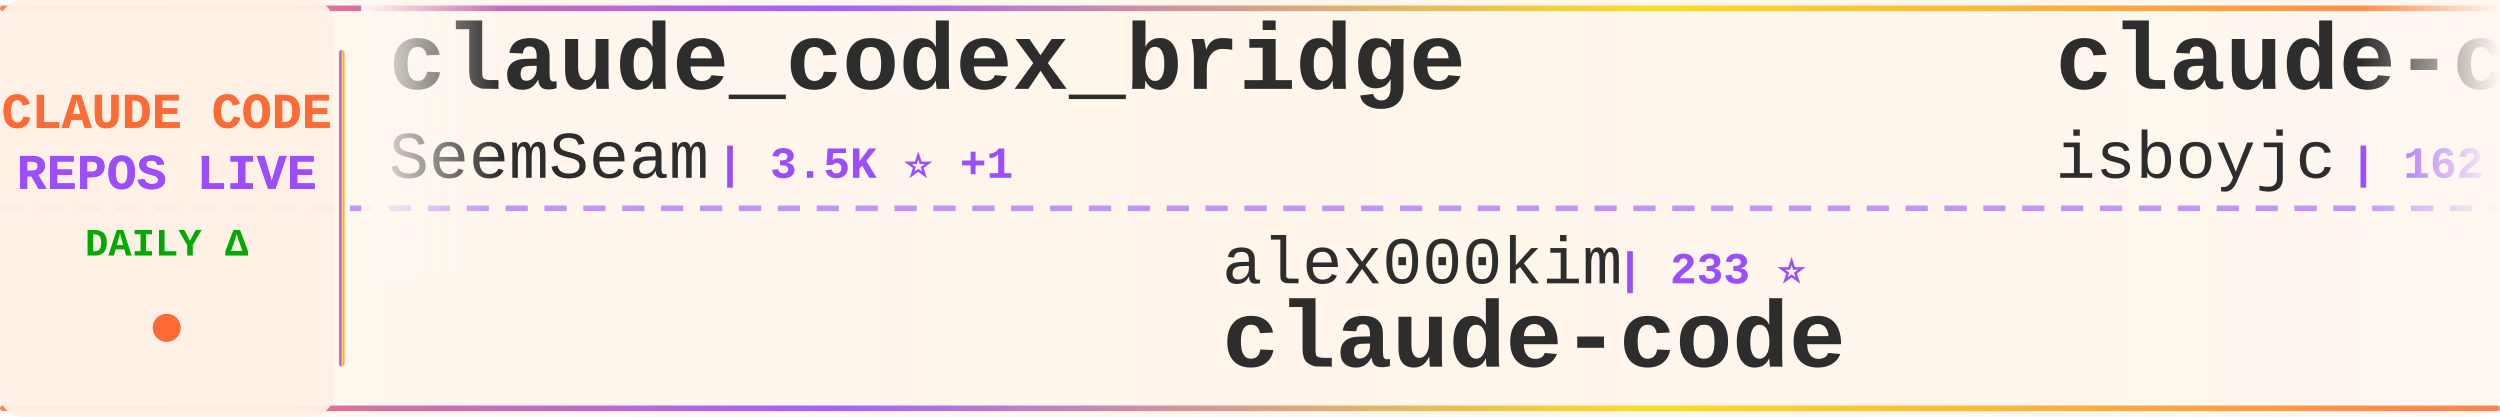
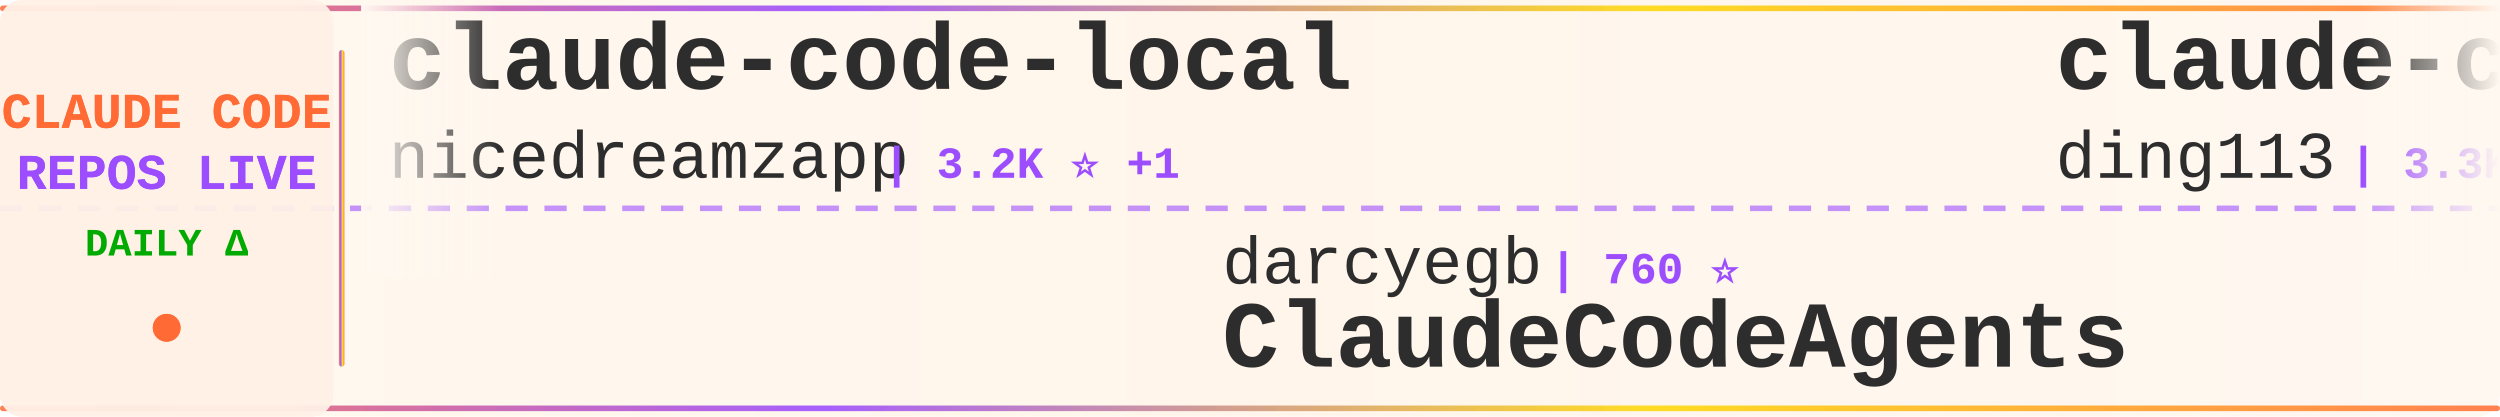
<svg xmlns="http://www.w3.org/2000/svg" width="900" height="150">
  <defs>
    <linearGradient id="tickerBg" x1="0%" y1="0%" x2="100%" y2="0%">
      <stop offset="0%" style="stop-color:#fff8f0;stop-opacity:0.98" />
      <stop offset="50%" style="stop-color:#fff5eb;stop-opacity:1" />
      <stop offset="100%" style="stop-color:#fff8f0;stop-opacity:0.98" />
    </linearGradient>
    <linearGradient id="borderGrad" x1="0%" y1="0%" x2="100%" y2="0%">
      <stop offset="0%" style="stop-color:#FF6B35;stop-opacity:0.85">
        <animate attributeName="stop-opacity" values="0.85;1;0.85" dur="2s" repeatCount="indefinite" />
      </stop>
      <stop offset="33%" style="stop-color:#9C4EFF;stop-opacity:0.9">
        <animate attributeName="stop-opacity" values="0.9;1;0.9" dur="2.2s" repeatCount="indefinite" />
      </stop>
      <stop offset="66%" style="stop-color:#FFD700;stop-opacity:0.85">
        <animate attributeName="stop-opacity" values="0.85;1;0.85" dur="1.8s" repeatCount="indefinite" />
      </stop>
      <stop offset="100%" style="stop-color:#FF6B35;stop-opacity:0.85">
        <animate attributeName="stop-opacity" values="0.85;1;0.85" dur="2s" repeatCount="indefinite" />
      </stop>
    </linearGradient>
    <filter id="textGlow">
      <feGaussianBlur stdDeviation="0.15" result="coloredBlur" />
      <feMerge>
        <feMergeNode in="coloredBlur" />
        <feMergeNode in="SourceGraphic" />
      </feMerge>
    </filter>
    <filter id="metricGlow">
      <feGaussianBlur stdDeviation="0.2" result="coloredBlur" />
      <feMerge>
        <feMergeNode in="coloredBlur" />
        <feMergeNode in="SourceGraphic" />
      </feMerge>
    </filter>
    <linearGradient id="leftFade" x1="0%" y1="0%" x2="100%" y2="0%">
      <stop offset="0%" style="stop-color:#fff8f0;stop-opacity:1" />
      <stop offset="100%" style="stop-color:#fff8f0;stop-opacity:0" />
    </linearGradient>
    <linearGradient id="rightFade" x1="0%" y1="0%" x2="100%" y2="0%">
      <stop offset="0%" style="stop-color:#fff8f0;stop-opacity:0" />
      <stop offset="100%" style="stop-color:#fff8f0;stop-opacity:1" />
    </linearGradient>
  </defs>
  <rect width="900" height="150" fill="url(#tickerBg)" rx="8" />
  <rect x="0" y="2" width="900" height="2" fill="url(#borderGrad)" rx="1" />
  <rect x="0" y="146" width="900" height="2" fill="url(#borderGrad)" rx="1" />
  <line x1="0" y1="75" x2="900" y2="75" stroke="#9C4EFF" stroke-width="2" stroke-dasharray="8 6" opacity="0.6" />
  <rect x="0" y="0" width="120" height="150" fill="#fff0e6" opacity="0.95" rx="8" />
  <text x="60" y="46" font-family="'Courier New', monospace" font-size="18" font-weight="bold" fill="#FF6B35" text-anchor="middle" filter="url(#textGlow)">
    CLAUDE CODE
  </text>
  <text x="60" y="68" font-family="'Courier New', monospace" font-size="18" font-weight="bold" fill="#9C4EFF" text-anchor="middle" filter="url(#textGlow)">
    REPOS LIVE
  </text>
  <text x="60" y="92" font-family="'Courier New', monospace" font-size="14" font-weight="bold" fill="#00aa00" text-anchor="middle">
    DAILY Δ
  </text>
  <circle cx="60" cy="118" r="5" fill="#FF6B35" filter="url(#metricGlow)">
    <animate attributeName="r" values="4;6;4" dur="1.5s" repeatCount="indefinite" />
    <animate attributeName="opacity" values="0.6;1;0.6" dur="1.5s" repeatCount="indefinite" />
  </circle>
  <rect x="122" y="18" width="2" height="114" fill="url(#borderGrad)" rx="1" />
  <clipPath id="tickerClip">
    <rect x="130" y="0" width="770" height="150" />
  </clipPath>
  <g clip-path="url(#tickerClip)">
    <g id="tickerItems">
      <animateTransform attributeName="transform" attributeType="XML" type="translate" from="0 0" to="-3000 0" dur="54s" repeatCount="indefinite" />
      <g transform="translate(0, 0)">
-         <text x="140" y="32" font-family="'Courier New', monospace" font-size="34" font-weight="bold" fill="#2d2d2d">claude_codex_bridge</text>
-         <text x="140" y="64" font-family="'Courier New', monospace" font-size="24" font-weight="normal" fill="#2d2d2d" opacity="1.0">SeemSeam</text>
-         <text x="258" y="64" font-family="'Courier New', monospace" font-size="16" font-weight="bold" fill="#9C4EFF"> | 3.5K ⭐ +1</text>
+         <text x="140" y="32" font-family="'Courier New', monospace" font-size="34" font-weight="bold" fill="#2d2d2d">claude-code-local</text>
+         <text x="140" y="64" font-family="'Courier New', monospace" font-size="24" font-weight="normal" fill="#2d2d2d" opacity="1.0">nicedreamzapp</text>
+         <text x="318" y="64" font-family="'Courier New', monospace" font-size="16" font-weight="bold" fill="#9C4EFF"> | 3.2K ⭐ +1</text>
      </g>
      <g transform="translate(300, 0)">
-         <text x="140" y="102" font-family="'Courier New', monospace" font-size="24" font-weight="normal" fill="#2d2d2d" opacity="1.0">alex000kim</text>
-         <text x="282" y="102" font-family="'Courier New', monospace" font-size="16" font-weight="bold" fill="#9C4EFF"> | 233 ⭐</text>
-         <text x="140" y="132" font-family="'Courier New', monospace" font-size="34" font-weight="bold" fill="#2d2d2d">claude-code</text>
+         <text x="140" y="102" font-family="'Courier New', monospace" font-size="24" font-weight="normal" fill="#2d2d2d" opacity="1.0">darcyegb</text>
+         <text x="258" y="102" font-family="'Courier New', monospace" font-size="16" font-weight="bold" fill="#9C4EFF"> | 760 ⭐</text>
+         <text x="140" y="132" font-family="'Courier New', monospace" font-size="34" font-weight="bold" fill="#2d2d2d">ClaudeCodeAgents</text>
      </g>
      <g transform="translate(600, 0)">
-         <text x="140" y="32" font-family="'Courier New', monospace" font-size="34" font-weight="bold" fill="#2d2d2d">claude-code</text>
-         <text x="140" y="64" font-family="'Courier New', monospace" font-size="24" font-weight="normal" fill="#2d2d2d" opacity="1.0">isboyjc</text>
-         <text x="246" y="64" font-family="'Courier New', monospace" font-size="16" font-weight="bold" fill="#9C4EFF"> | 162 ⭐</text>
+         <text x="140" y="32" font-family="'Courier New', monospace" font-size="34" font-weight="bold" fill="#2d2d2d">claude-code-hub</text>
+         <text x="140" y="64" font-family="'Courier New', monospace" font-size="24" font-weight="normal" fill="#2d2d2d" opacity="1.0">ding113</text>
+         <text x="246" y="64" font-family="'Courier New', monospace" font-size="16" font-weight="bold" fill="#9C4EFF"> | 3.3K ⭐</text>
      </g>
      <g transform="translate(900, 0)">
-         <text x="140" y="102" font-family="'Courier New', monospace" font-size="24" font-weight="normal" fill="#2d2d2d" opacity="1.0">wanshuiyin</text>
-         <text x="282" y="102" font-family="'Courier New', monospace" font-size="16" font-weight="bold" fill="#9C4EFF"> | 15.4K ⭐ +1</text>
-         <text x="140" y="132" font-family="'Courier New', monospace" font-size="34" font-weight="bold" fill="#2d2d2d">Auto-claude-code-researc...</text>
+         <text x="140" y="102" font-family="'Courier New', monospace" font-size="24" font-weight="normal" fill="#2d2d2d" opacity="1.0">VoltAgent</text>
+         <text x="270" y="102" font-family="'Courier New', monospace" font-size="16" font-weight="bold" fill="#9C4EFF"> | 24.7K ⭐ +4</text>
+         <text x="140" y="132" font-family="'Courier New', monospace" font-size="34" font-weight="bold" fill="#2d2d2d">awesome-claude-code-suba...</text>
      </g>
      <g transform="translate(1200, 0)">
-         <text x="140" y="32" font-family="'Courier New', monospace" font-size="34" font-weight="bold" fill="#2d2d2d">claude-code-analysis</text>
-         <text x="140" y="64" font-family="'Courier New', monospace" font-size="24" font-weight="normal" fill="#2d2d2d" opacity="1.0">liuup</text>
-         <text x="222" y="64" font-family="'Courier New', monospace" font-size="16" font-weight="bold" fill="#9C4EFF"> | 3.9K ⭐ +1</text>
+         <text x="140" y="32" font-family="'Courier New', monospace" font-size="34" font-weight="bold" fill="#2d2d2d">claude-code-best-practic...</text>
+         <text x="140" y="64" font-family="'Courier New', monospace" font-size="24" font-weight="normal" fill="#2d2d2d" opacity="1.0">shanraisshan</text>
+         <text x="306" y="64" font-family="'Courier New', monospace" font-size="16" font-weight="bold" fill="#9C4EFF"> | 65.3K ⭐ +8</text>
      </g>
      <g transform="translate(1500, 0)">
-         <text x="140" y="102" font-family="'Courier New', monospace" font-size="24" font-weight="normal" fill="#2d2d2d" opacity="1.0">FlorianBruniaux</text>
-         <text x="342" y="102" font-family="'Courier New', monospace" font-size="16" font-weight="bold" fill="#9C4EFF"> | 5.8K ⭐ +1</text>
-         <text x="140" y="132" font-family="'Courier New', monospace" font-size="34" font-weight="bold" fill="#2d2d2d">claude-code-ultimate-gui...</text>
+         <text x="140" y="102" font-family="'Courier New', monospace" font-size="24" font-weight="normal" fill="#2d2d2d" opacity="1.0">disler</text>
+         <text x="234" y="102" font-family="'Courier New', monospace" font-size="16" font-weight="bold" fill="#9C4EFF"> | 3.9K ⭐ +1</text>
+         <text x="140" y="132" font-family="'Courier New', monospace" font-size="34" font-weight="bold" fill="#2d2d2d">claude-code-hooks-master...</text>
      </g>
      <g transform="translate(1800, 0)">
        <text x="140" y="32" font-family="'Courier New', monospace" font-size="34" font-weight="bold" fill="#2d2d2d">claude-code</text>
-         <text x="140" y="64" font-family="'Courier New', monospace" font-size="24" font-weight="normal" fill="#2d2d2d" opacity="1.0">VineeTagarwaL-code</text>
-         <text x="378" y="64" font-family="'Courier New', monospace" font-size="16" font-weight="bold" fill="#9C4EFF"> | 274 ⭐</text>
+         <text x="140" y="64" font-family="'Courier New', monospace" font-size="24" font-weight="normal" fill="#2d2d2d" opacity="1.0">xorespesp</text>
+         <text x="270" y="64" font-family="'Courier New', monospace" font-size="16" font-weight="bold" fill="#9C4EFF"> | 231 ⭐</text>
      </g>
      <g transform="translate(2100, 0)">
-         <text x="140" y="102" font-family="'Courier New', monospace" font-size="24" font-weight="normal" fill="#2d2d2d" opacity="1.0">T-Lab-CUHKSZ</text>
-         <text x="306" y="102" font-family="'Courier New', monospace" font-size="16" font-weight="bold" fill="#9C4EFF"> | 328 ⭐</text>
+         <text x="140" y="102" font-family="'Courier New', monospace" font-size="24" font-weight="normal" fill="#2d2d2d" opacity="1.0">lowcortisolprogrammer</text>
+         <text x="414" y="102" font-family="'Courier New', monospace" font-size="16" font-weight="bold" fill="#9C4EFF"> | 171 ⭐</text>
        <text x="140" y="132" font-family="'Courier New', monospace" font-size="34" font-weight="bold" fill="#2d2d2d">claude-code</text>
      </g>
      <g transform="translate(2400, 0)">
-         <text x="140" y="32" font-family="'Courier New', monospace" font-size="34" font-weight="bold" fill="#2d2d2d">andrej-karpathy-skills</text>
-         <text x="140" y="64" font-family="'Courier New', monospace" font-size="24" font-weight="normal" fill="#2d2d2d" opacity="1.0">multica-ai</text>
-         <text x="282" y="64" font-family="'Courier New', monospace" font-size="16" font-weight="bold" fill="#9C4EFF"> | 208.4K ⭐ +15</text>
+         <text x="140" y="32" font-family="'Courier New', monospace" font-size="34" font-weight="bold" fill="#2d2d2d">claude-code-sourcemap</text>
+         <text x="140" y="64" font-family="'Courier New', monospace" font-size="24" font-weight="normal" fill="#2d2d2d" opacity="1.0">ChinaSiro</text>
+         <text x="270" y="64" font-family="'Courier New', monospace" font-size="16" font-weight="bold" fill="#9C4EFF"> | 9.6K ⭐</text>
      </g>
      <g transform="translate(2700, 0)">
-         <text x="140" y="102" font-family="'Courier New', monospace" font-size="24" font-weight="normal" fill="#2d2d2d" opacity="1.0">Cranot</text>
-         <text x="234" y="102" font-family="'Courier New', monospace" font-size="16" font-weight="bold" fill="#9C4EFF"> | 2.9K ⭐</text>
+         <text x="140" y="102" font-family="'Courier New', monospace" font-size="24" font-weight="normal" fill="#2d2d2d" opacity="1.0">zebbern</text>
+         <text x="246" y="102" font-family="'Courier New', monospace" font-size="16" font-weight="bold" fill="#9C4EFF"> | 4.6K ⭐</text>
        <text x="140" y="132" font-family="'Courier New', monospace" font-size="34" font-weight="bold" fill="#2d2d2d">claude-code-guide</text>
      </g>
      <g transform="translate(3000, 0)">
-         <text x="140" y="32" font-family="'Courier New', monospace" font-size="34" font-weight="bold" fill="#2d2d2d">claude_codex_bridge</text>
-         <text x="140" y="64" font-family="'Courier New', monospace" font-size="24" font-weight="normal" fill="#2d2d2d" opacity="1.0">SeemSeam</text>
-         <text x="258" y="64" font-family="'Courier New', monospace" font-size="16" font-weight="bold" fill="#9C4EFF"> | 3.5K ⭐ +1</text>
+         <text x="140" y="32" font-family="'Courier New', monospace" font-size="34" font-weight="bold" fill="#2d2d2d">claude-code-local</text>
+         <text x="140" y="64" font-family="'Courier New', monospace" font-size="24" font-weight="normal" fill="#2d2d2d" opacity="1.0">nicedreamzapp</text>
+         <text x="318" y="64" font-family="'Courier New', monospace" font-size="16" font-weight="bold" fill="#9C4EFF"> | 3.2K ⭐ +1</text>
      </g>
      <g transform="translate(3300, 0)">
-         <text x="140" y="102" font-family="'Courier New', monospace" font-size="24" font-weight="normal" fill="#2d2d2d" opacity="1.0">alex000kim</text>
-         <text x="282" y="102" font-family="'Courier New', monospace" font-size="16" font-weight="bold" fill="#9C4EFF"> | 233 ⭐</text>
-         <text x="140" y="132" font-family="'Courier New', monospace" font-size="34" font-weight="bold" fill="#2d2d2d">claude-code</text>
+         <text x="140" y="102" font-family="'Courier New', monospace" font-size="24" font-weight="normal" fill="#2d2d2d" opacity="1.0">darcyegb</text>
+         <text x="258" y="102" font-family="'Courier New', monospace" font-size="16" font-weight="bold" fill="#9C4EFF"> | 760 ⭐</text>
+         <text x="140" y="132" font-family="'Courier New', monospace" font-size="34" font-weight="bold" fill="#2d2d2d">ClaudeCodeAgents</text>
      </g>
      <g transform="translate(3600, 0)">
-         <text x="140" y="32" font-family="'Courier New', monospace" font-size="34" font-weight="bold" fill="#2d2d2d">claude-code</text>
-         <text x="140" y="64" font-family="'Courier New', monospace" font-size="24" font-weight="normal" fill="#2d2d2d" opacity="1.0">isboyjc</text>
-         <text x="246" y="64" font-family="'Courier New', monospace" font-size="16" font-weight="bold" fill="#9C4EFF"> | 162 ⭐</text>
+         <text x="140" y="32" font-family="'Courier New', monospace" font-size="34" font-weight="bold" fill="#2d2d2d">claude-code-hub</text>
+         <text x="140" y="64" font-family="'Courier New', monospace" font-size="24" font-weight="normal" fill="#2d2d2d" opacity="1.0">ding113</text>
+         <text x="246" y="64" font-family="'Courier New', monospace" font-size="16" font-weight="bold" fill="#9C4EFF"> | 3.3K ⭐</text>
      </g>
      <g transform="translate(3900, 0)">
-         <text x="140" y="102" font-family="'Courier New', monospace" font-size="24" font-weight="normal" fill="#2d2d2d" opacity="1.0">wanshuiyin</text>
-         <text x="282" y="102" font-family="'Courier New', monospace" font-size="16" font-weight="bold" fill="#9C4EFF"> | 15.4K ⭐ +1</text>
-         <text x="140" y="132" font-family="'Courier New', monospace" font-size="34" font-weight="bold" fill="#2d2d2d">Auto-claude-code-researc...</text>
+         <text x="140" y="102" font-family="'Courier New', monospace" font-size="24" font-weight="normal" fill="#2d2d2d" opacity="1.0">VoltAgent</text>
+         <text x="270" y="102" font-family="'Courier New', monospace" font-size="16" font-weight="bold" fill="#9C4EFF"> | 24.7K ⭐ +4</text>
+         <text x="140" y="132" font-family="'Courier New', monospace" font-size="34" font-weight="bold" fill="#2d2d2d">awesome-claude-code-suba...</text>
      </g>
    </g>
  </g>
  <rect x="130" y="0" width="50" height="100" fill="url(#leftFade)" />
  <rect x="850" y="0" width="50" height="100" fill="url(#rightFade)" />
</svg>
